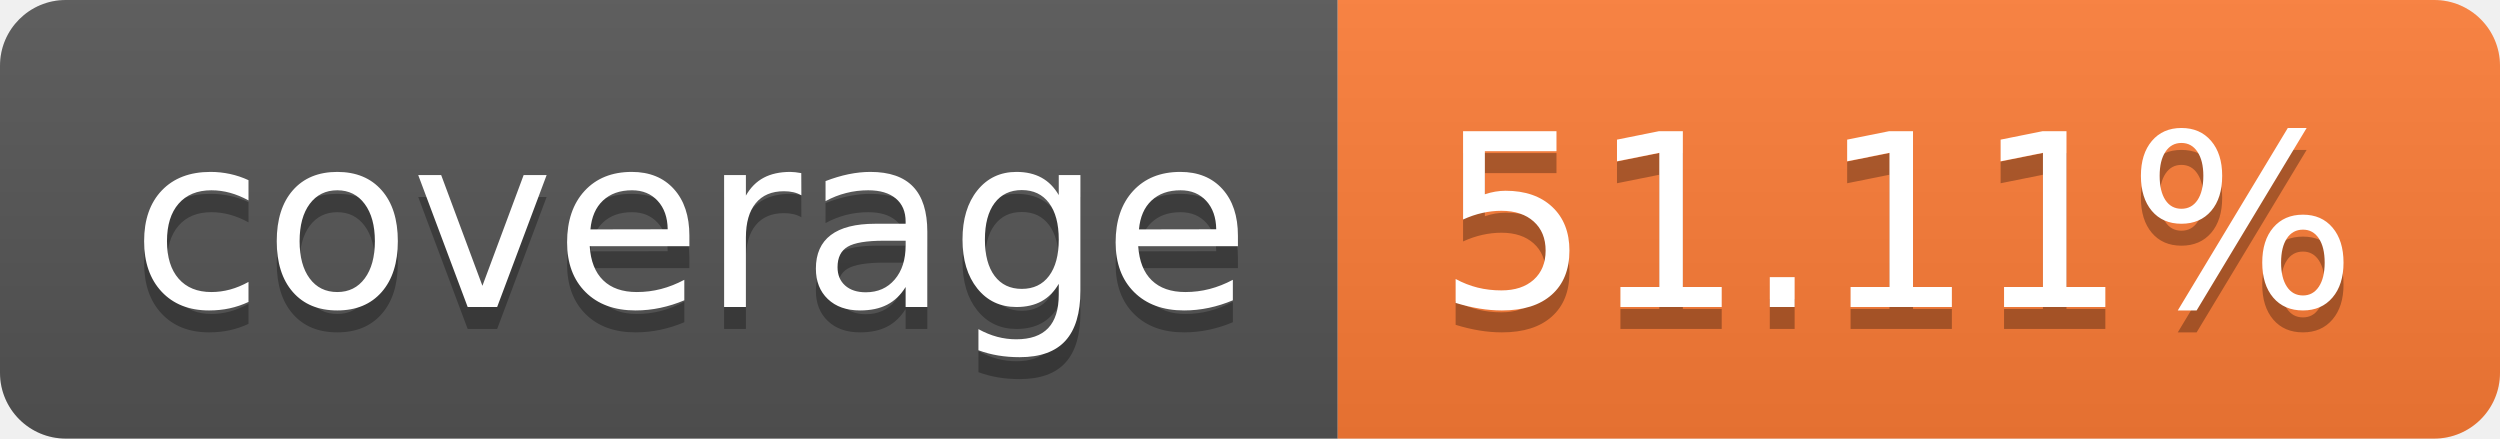
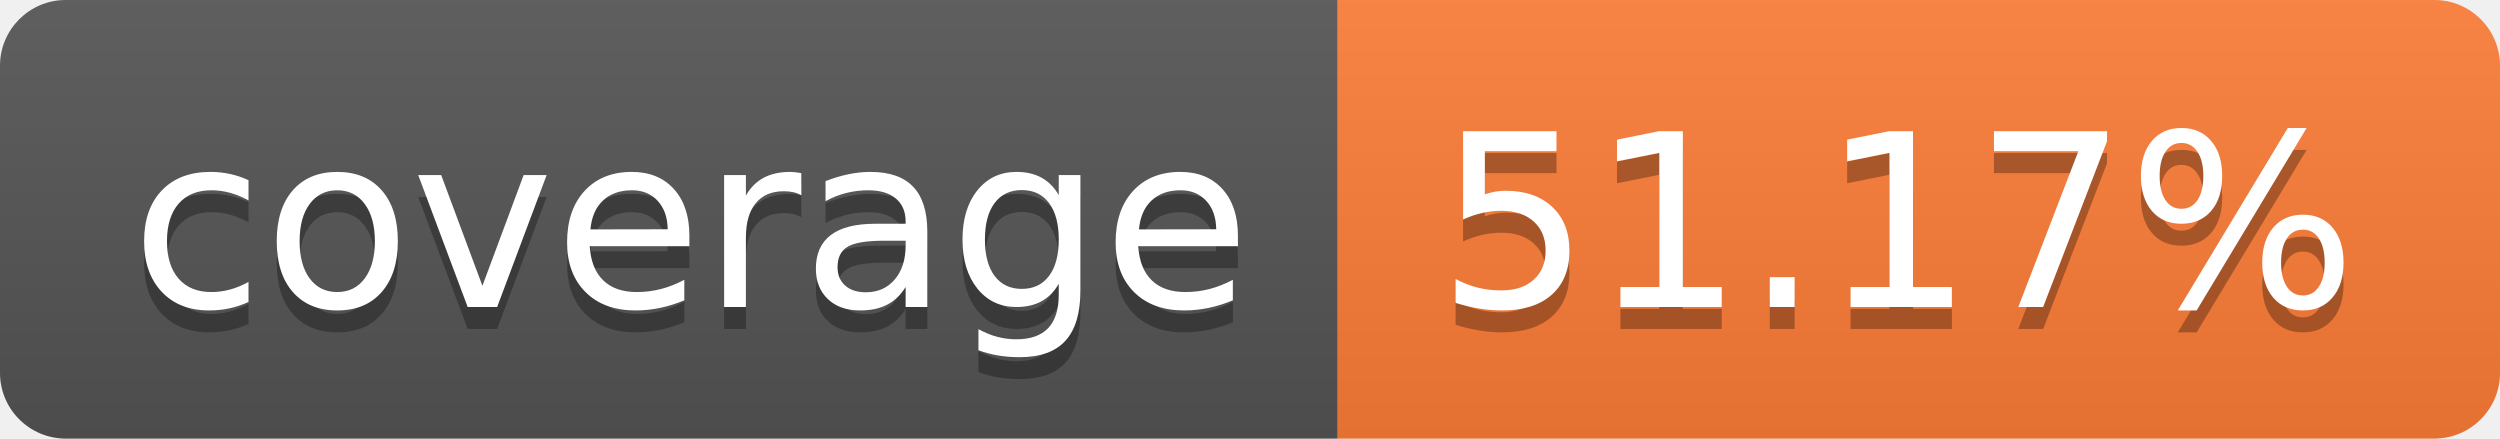
- <svg xmlns="http://www.w3.org/2000/svg" width="114" height="20" role="img" aria-label="coverage: 51.11%">
+ <svg xmlns="http://www.w3.org/2000/svg" width="114" height="20" role="img" aria-label="coverage: 51.17%">
  <linearGradient id="s" x2="0" y2="100%">
    <stop offset="0" stop-color="#bbb" stop-opacity=".1" />
    <stop offset="1" stop-opacity=".1" />
  </linearGradient>
  <clipPath id="r">
    <rect width="114" height="20" rx="3" fill="#fff" />
  </clipPath>
  <g clip-path="url(#r)">
    <rect width="61" height="20" fill="#555" />
    <rect x="61" width="53" height="20" fill="#fe7d37" />
    <rect width="114" height="20" fill="url(#s)" />
  </g>
  <g fill="#fff" text-anchor="middle" font-family="Verdana,Geneva,DejaVu Sans,sans-serif" text-rendering="geometricPrecision" font-size="110">
    <text aria-hidden="true" x="315" y="150" fill="#010101" fill-opacity=".3" transform="scale(.1)" textLength="510">coverage</text>
    <text x="315" y="140" transform="scale(.1)" fill="#fff" textLength="510">coverage</text>
-     <text aria-hidden="true" x="865" y="150" fill="#010101" fill-opacity=".3" transform="scale(.1)" textLength="430">51.11%</text>
-     <text x="865" y="140" transform="scale(.1)" fill="#fff" textLength="430">51.11%</text>
+     <text aria-hidden="true" x="865" y="150" fill="#010101" fill-opacity=".3" transform="scale(.1)" textLength="430">51.17%</text>
+     <text x="865" y="140" transform="scale(.1)" fill="#fff" textLength="430">51.17%</text>
  </g>
</svg>
